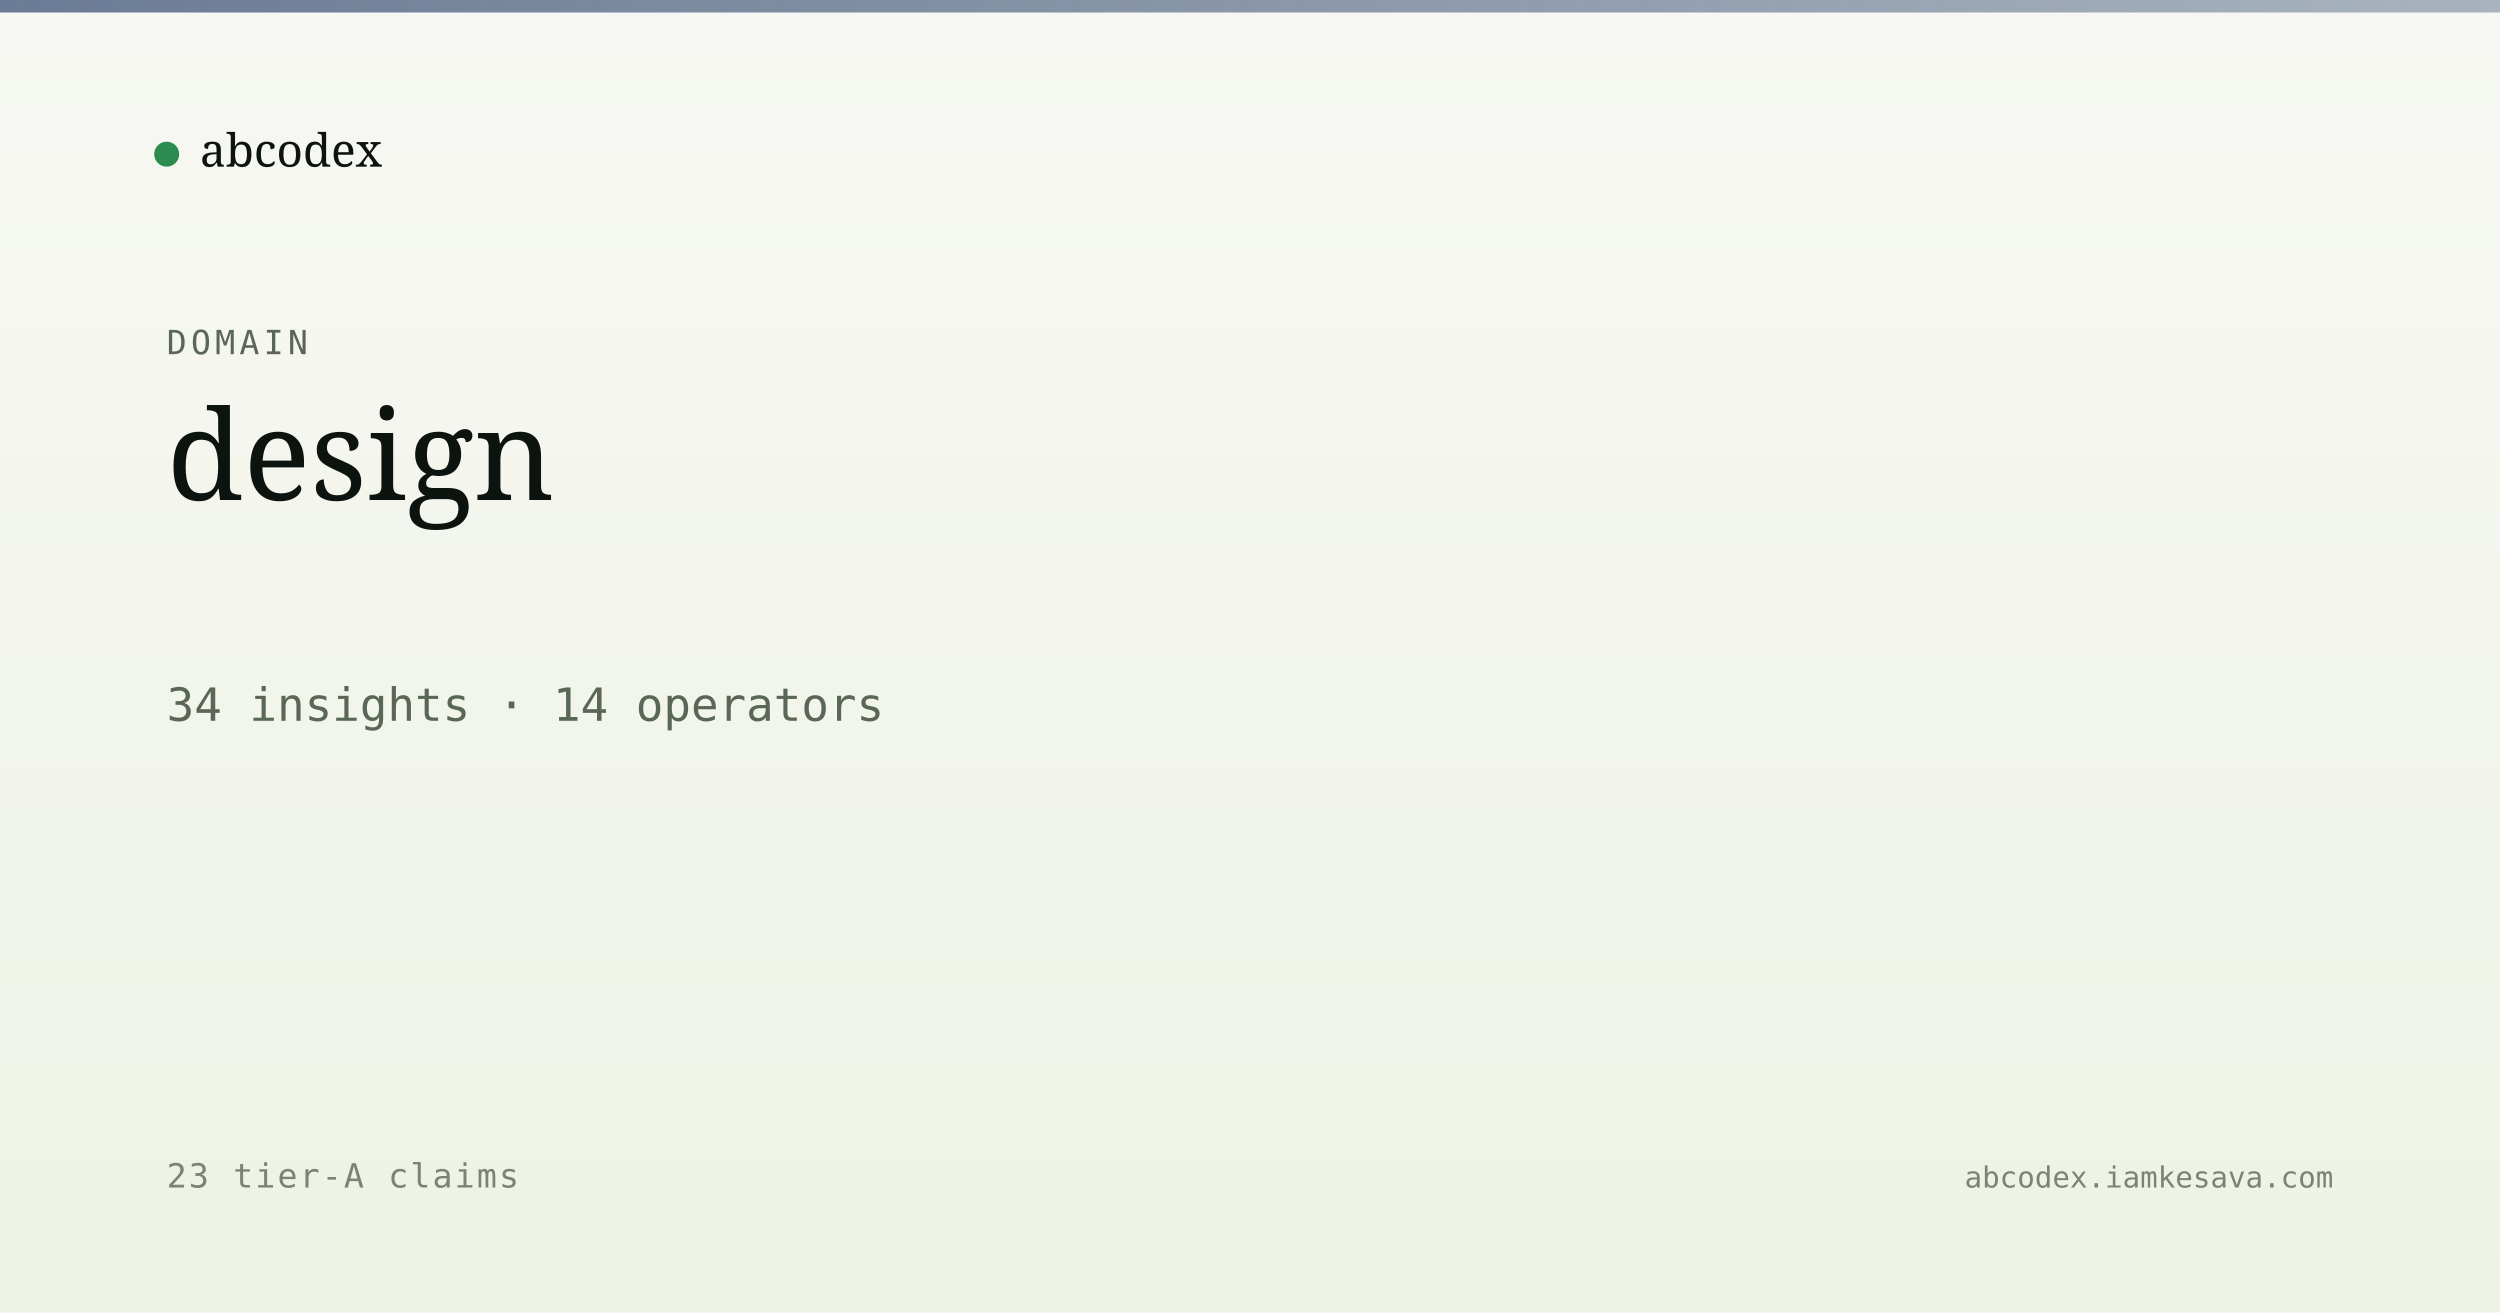
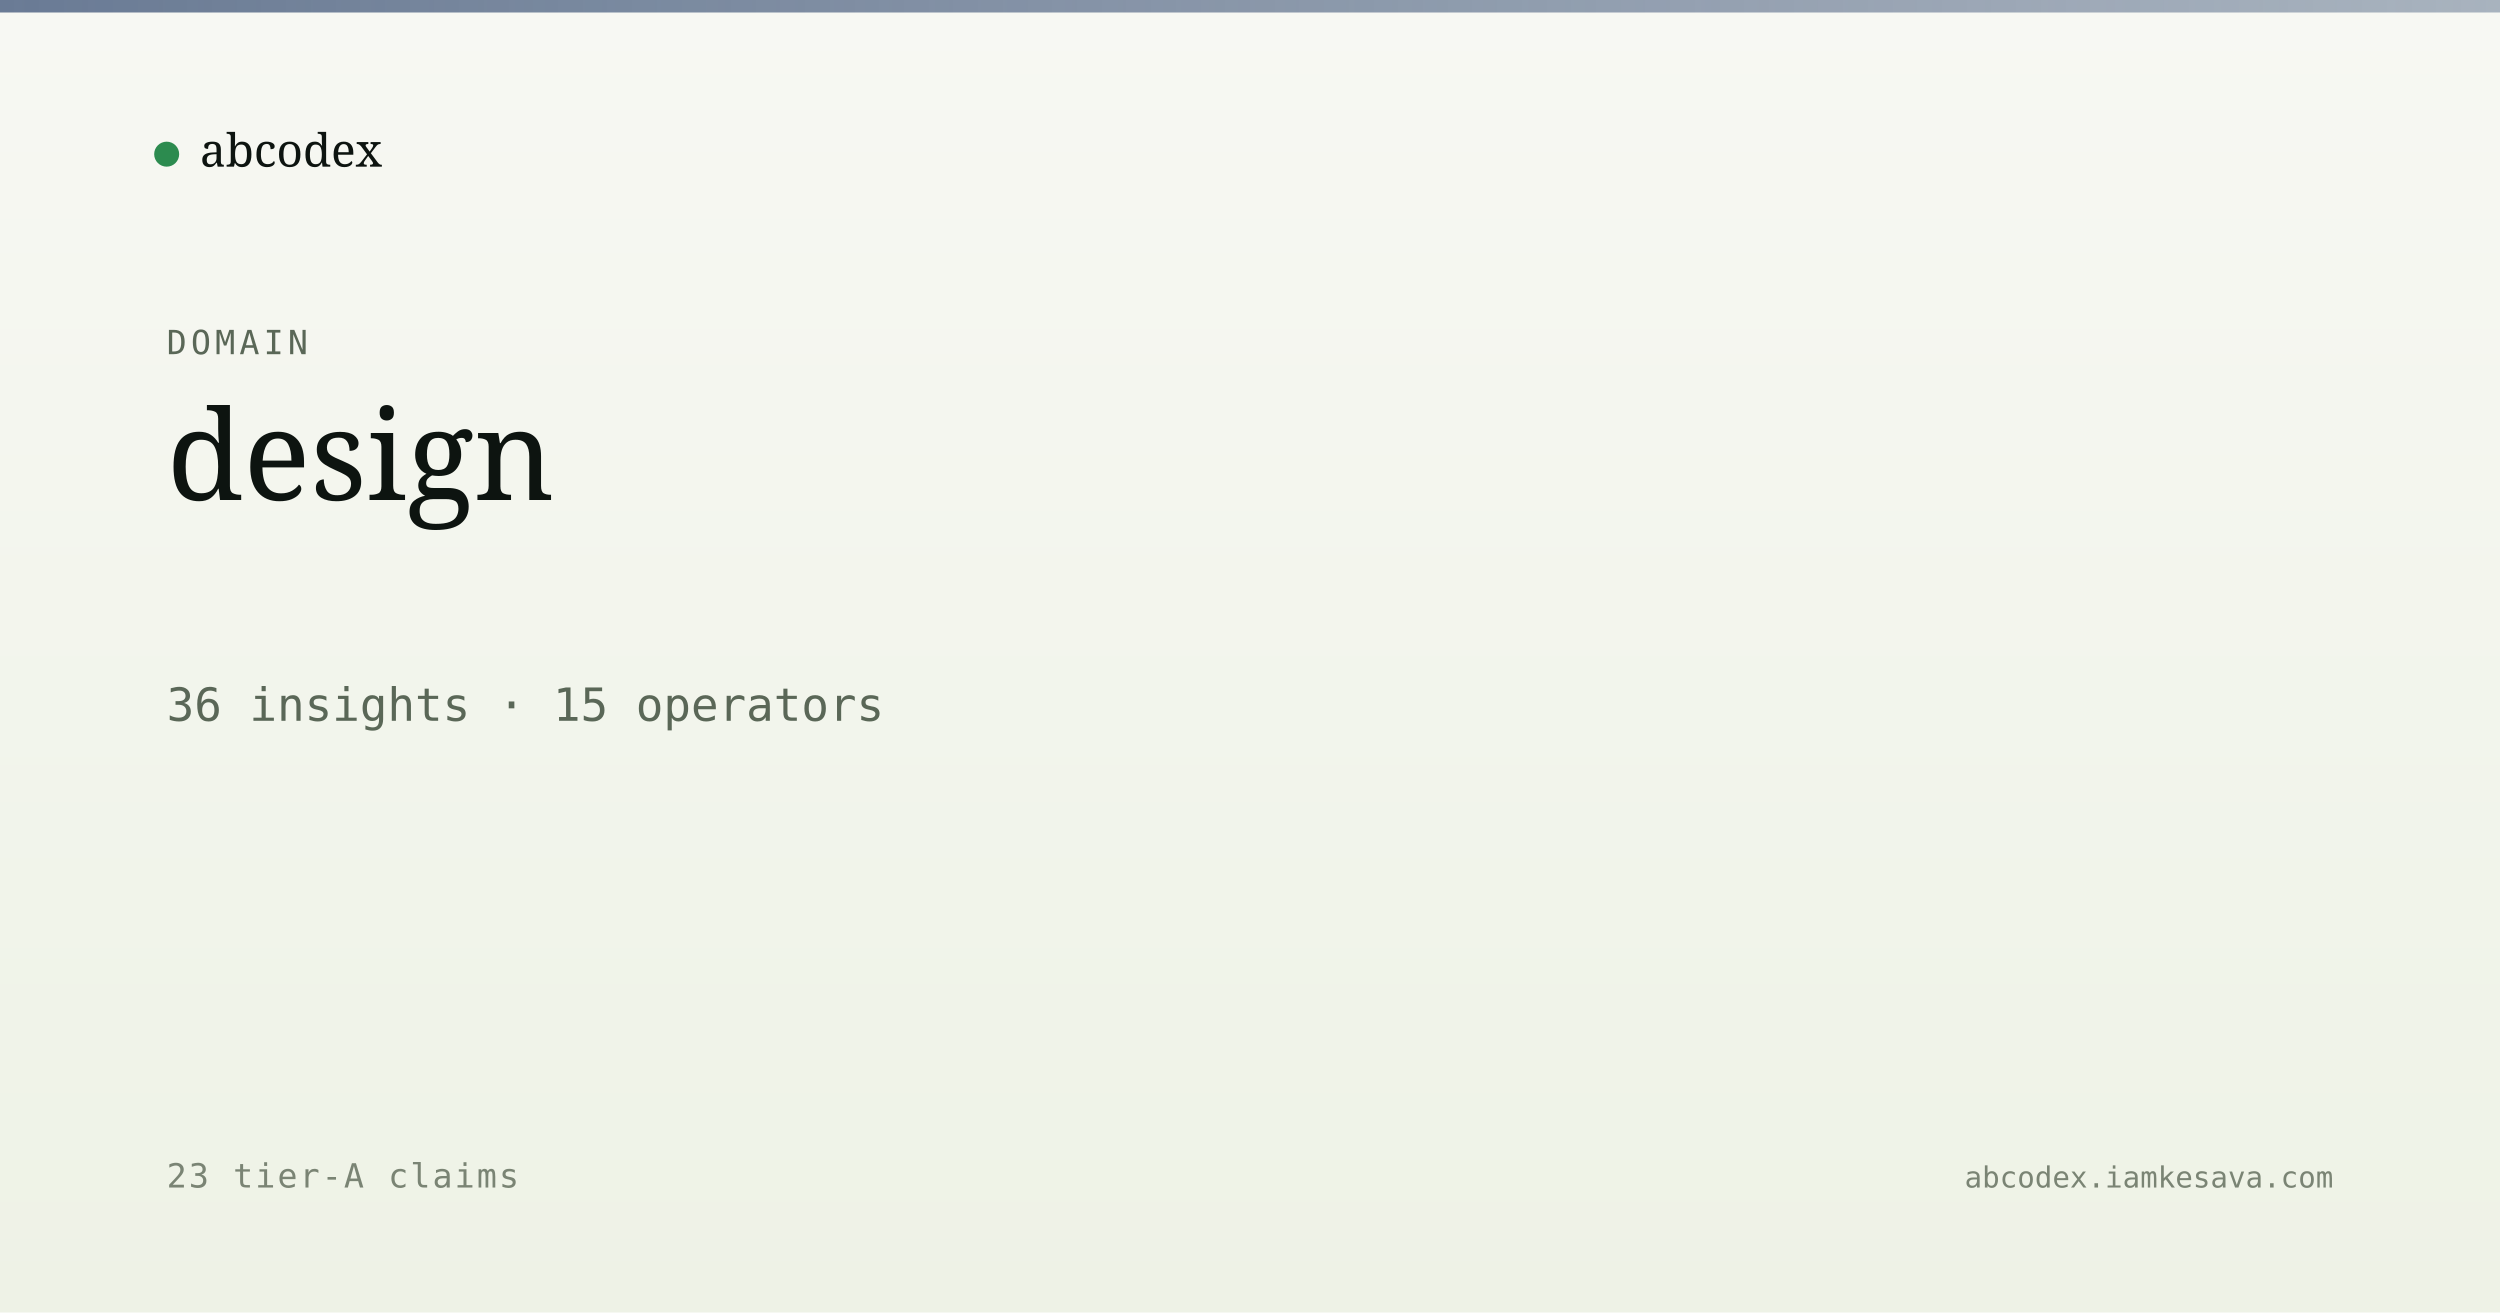
<svg xmlns="http://www.w3.org/2000/svg" viewBox="0 0 1200 630" width="1200" height="630">
  <defs>
    <linearGradient id="bg" x1="0" y1="0" x2="0" y2="1">
      <stop offset="0" stop-color="#f7f8f3" />
      <stop offset="1" stop-color="#eef2e6" />
    </linearGradient>
    <linearGradient id="band" x1="0" y1="0" x2="1" y2="0">
      <stop offset="0" stop-color="#5a6d8a" stop-opacity="0.9" />
      <stop offset="1" stop-color="#5a6d8a" stop-opacity="0.5" />
    </linearGradient>
  </defs>
  <rect width="1200" height="630" fill="url(#bg)" />
  <rect x="0" y="0" width="1200" height="6" fill="url(#band)" />
  <g transform="translate(80, 60)">
    <circle cx="0" cy="14" r="6" fill="#2c8b4f" />
    <text x="16" y="20" font-family="Newsreader, serif" font-size="22" fill="#0d1410">abcodex</text>
  </g>
  <text x="80" y="170" font-family="JetBrains Mono, monospace" font-size="16" fill="#5a6757" letter-spacing="2">DOMAIN</text>
  <text x="80" y="240" font-family="Newsreader, serif" font-size="60" font-weight="500" fill="#0d1410">design</text>
-   <text x="80" y="346" font-family="JetBrains Mono, monospace" font-size="22" fill="#5a6757">34 insights · 14 operators</text>
+   <text x="80" y="346" font-family="JetBrains Mono, monospace" font-size="22" fill="#5a6757">36 insights · 15 operators</text>
  <text x="80" y="570" font-family="JetBrains Mono, monospace" font-size="16" fill="#7a8474" letter-spacing="1">23 tier-A claims</text>
  <text x="1120" y="570" text-anchor="end" font-family="JetBrains Mono, monospace" font-size="14" fill="#7a8474">abcodex.iamkesava.com</text>
</svg>
